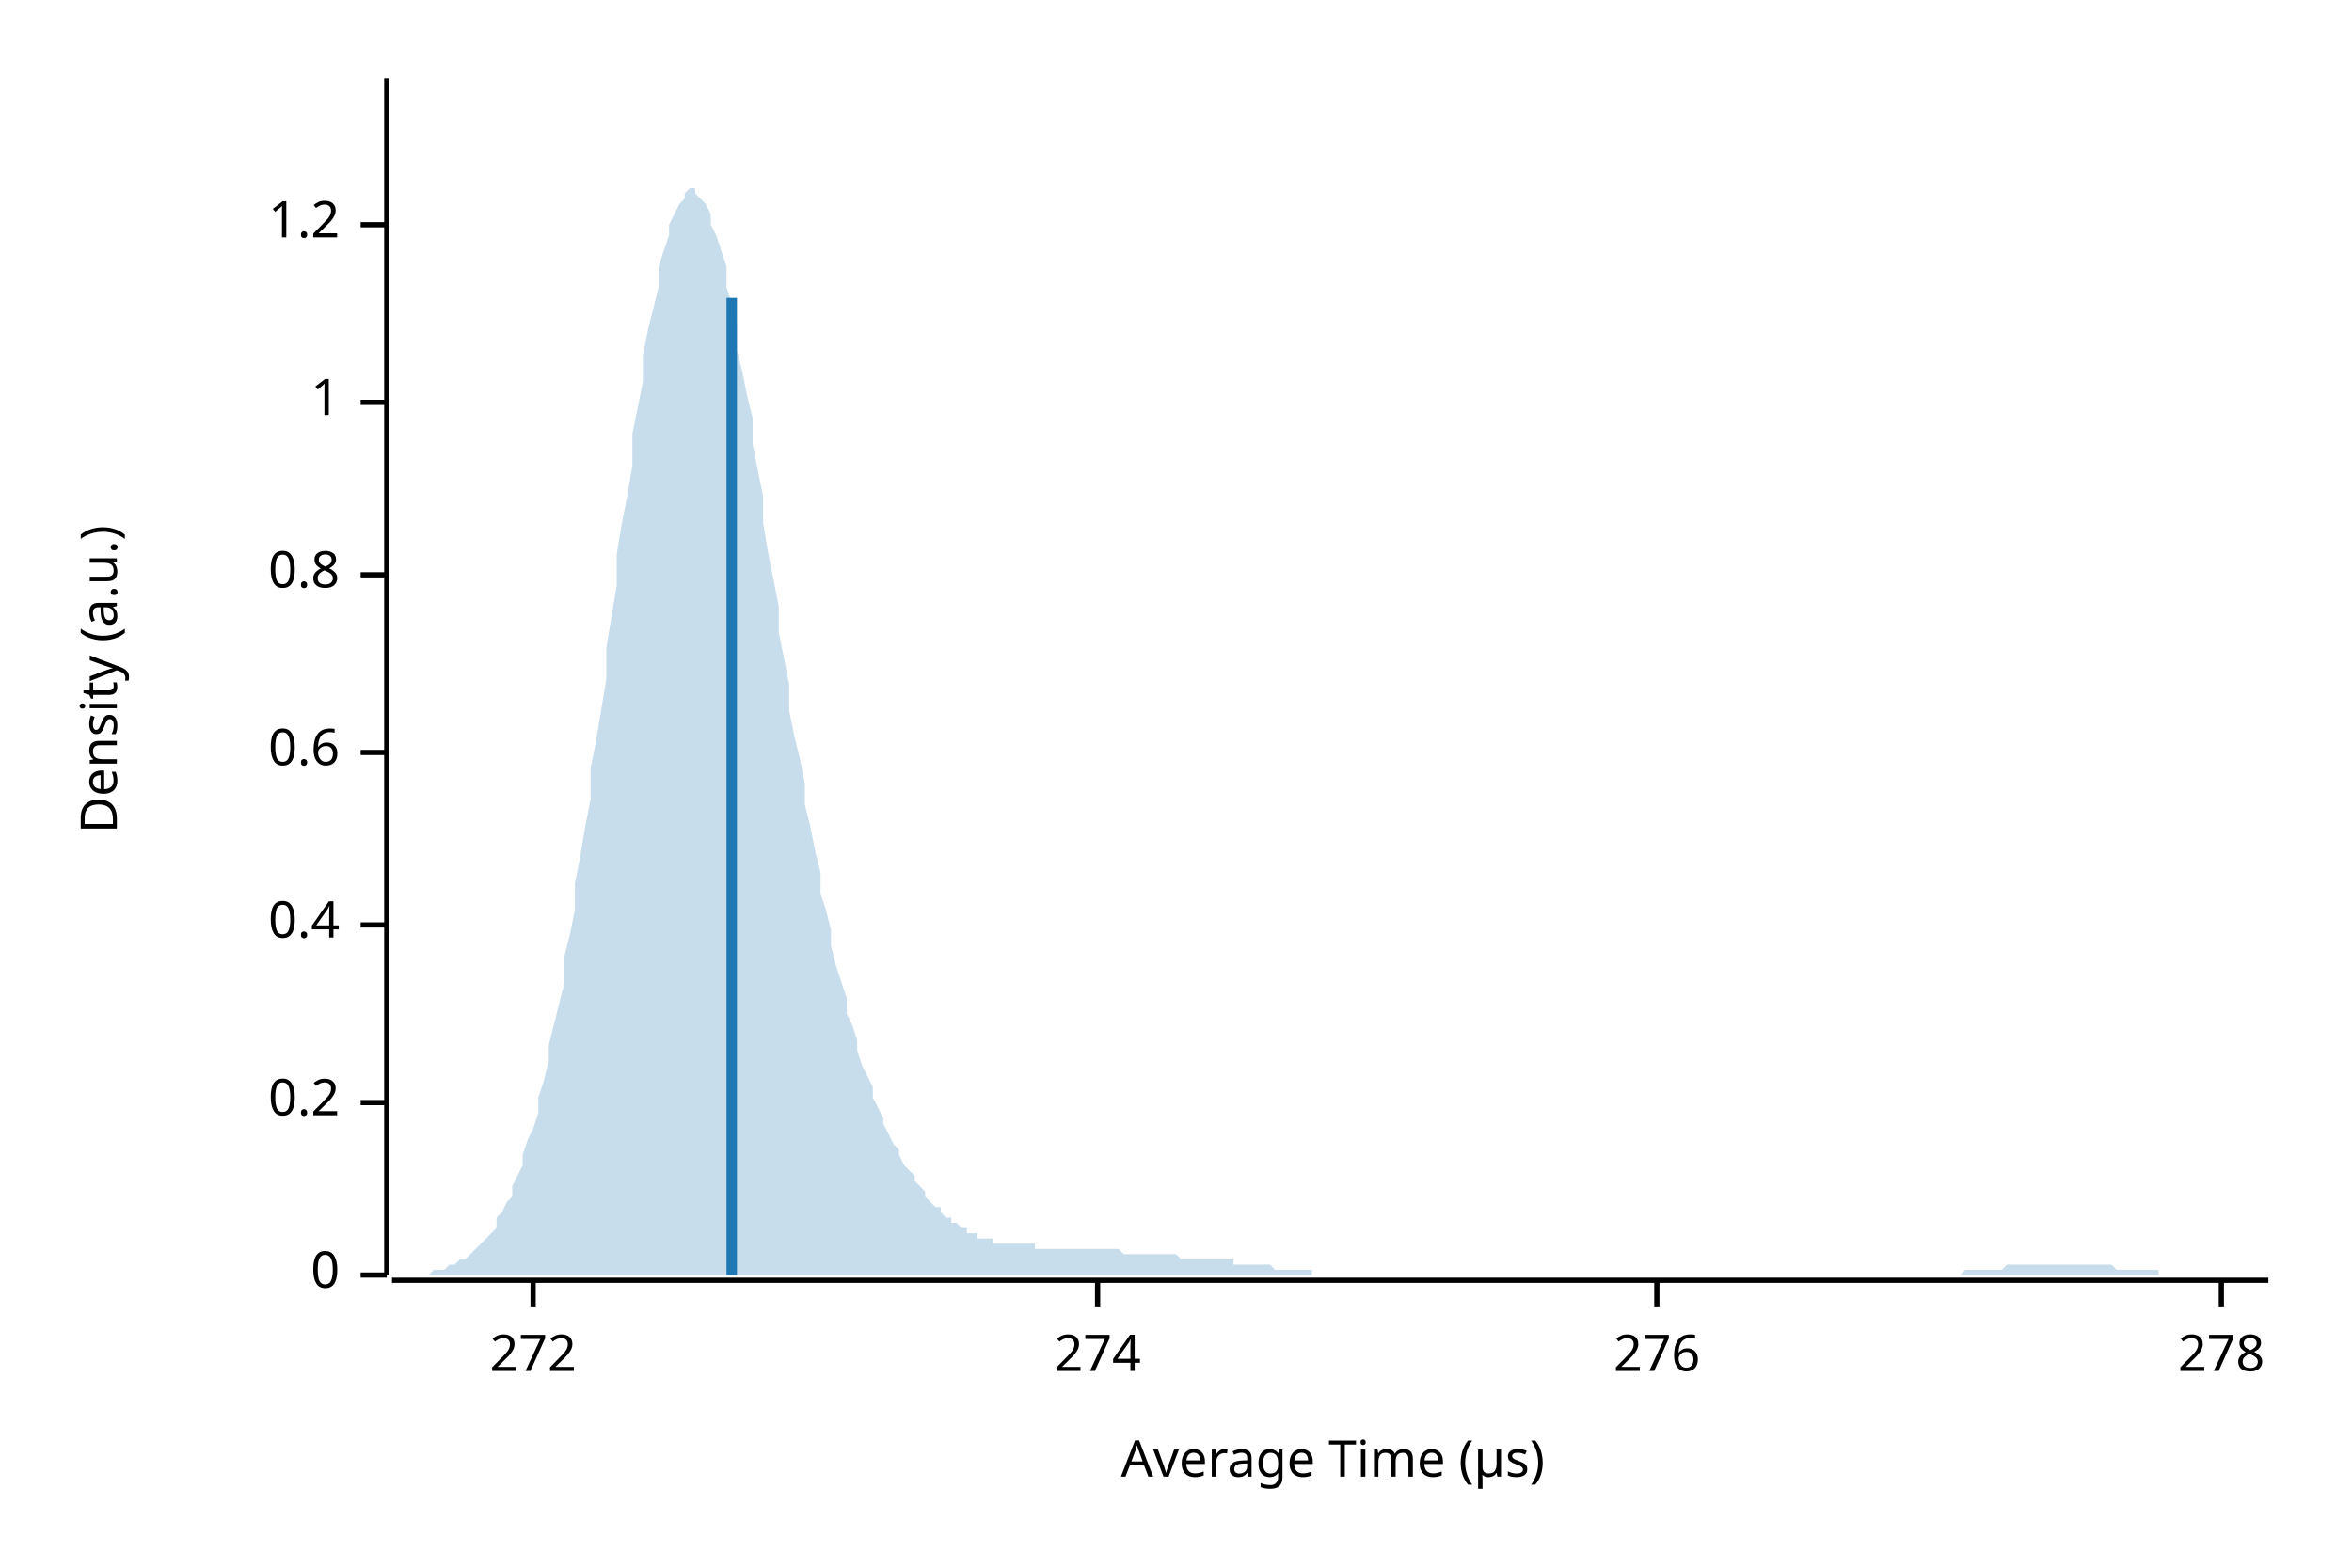
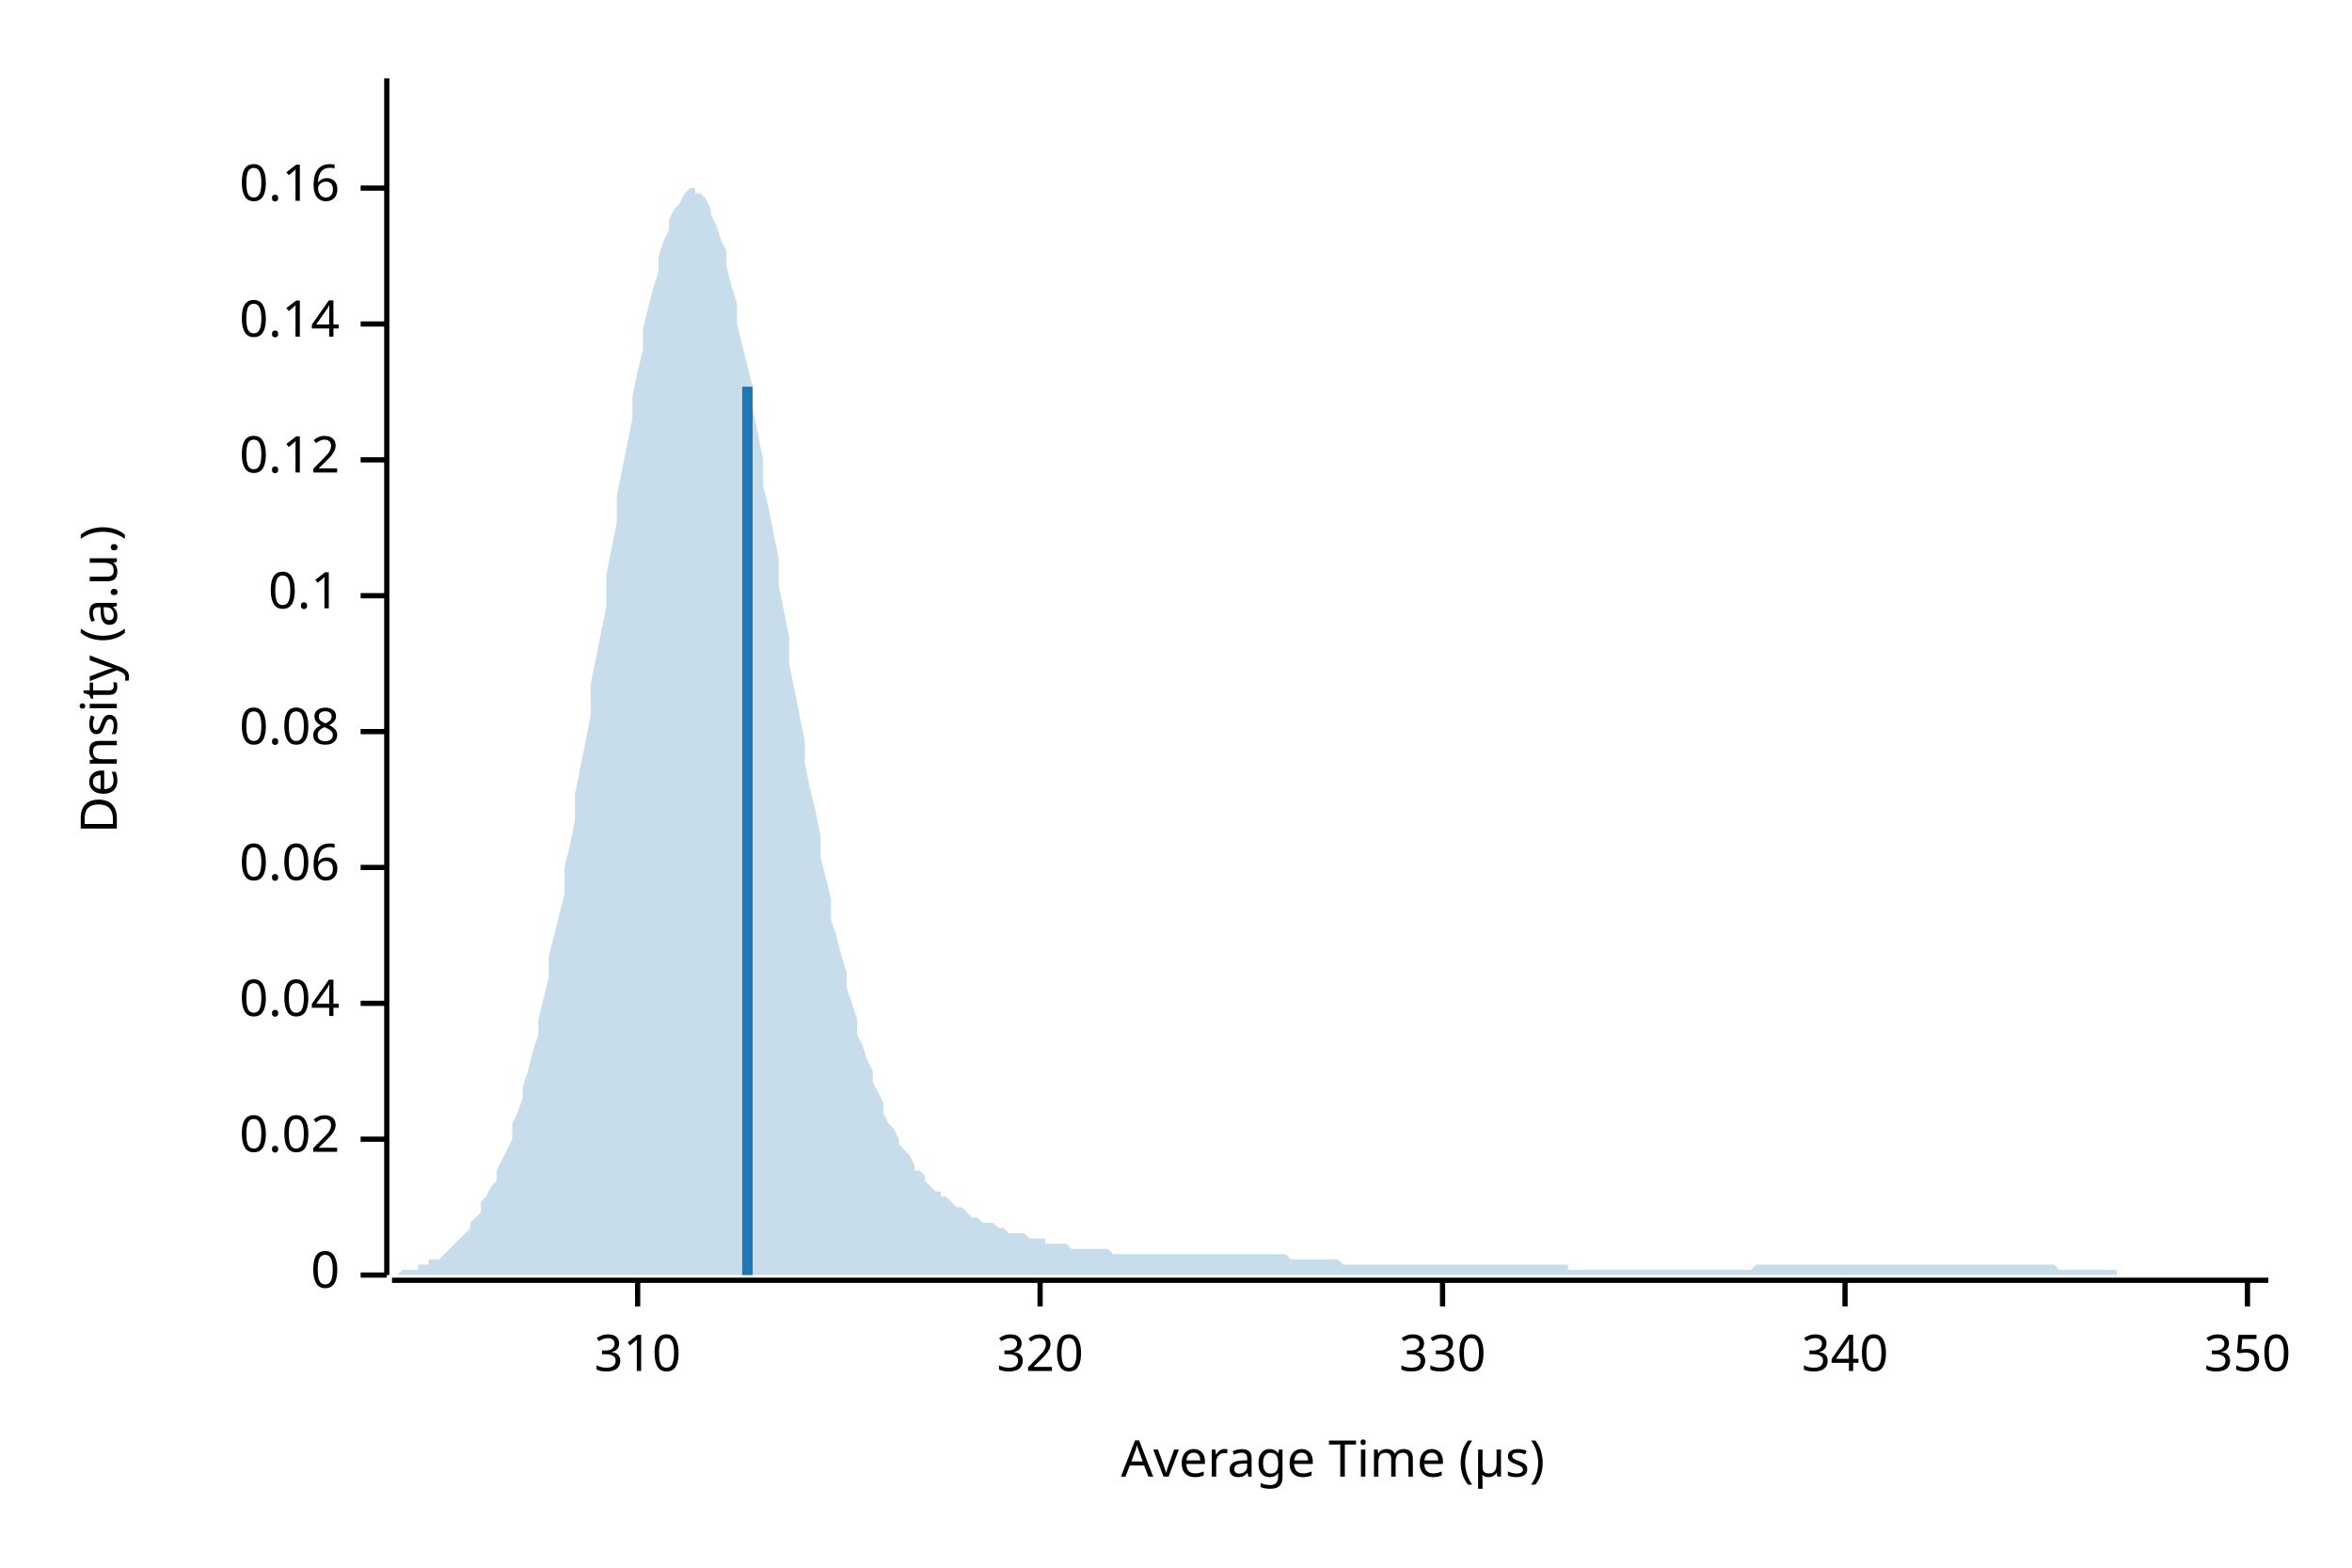
<svg xmlns="http://www.w3.org/2000/svg" width="450" height="300" viewBox="0 0 450 300">
  <text x="15" y="130" dy="0.76em" text-anchor="middle" font-family="sans-serif" font-size="9.677" opacity="1" fill="#000000" transform="rotate(270, 15, 130)">
Density (a.u.)
</text>
  <text x="255" y="285" dy="-0.5ex" text-anchor="middle" font-family="sans-serif" font-size="9.677" opacity="1" fill="#000000">
Average Time (µs)
</text>
  <polyline fill="none" opacity="1" stroke="#000000" stroke-width="1" points="74,15 74,244 " />
  <text x="65" y="244" dy="0.5ex" text-anchor="end" font-family="sans-serif" font-size="9.677" opacity="1" fill="#000000">
0
</text>
  <polyline fill="none" opacity="1" stroke="#000000" stroke-width="1" points="69,244 74,244 " />
-   <text x="65" y="211" dy="0.5ex" text-anchor="end" font-family="sans-serif" font-size="9.677" opacity="1" fill="#000000">
- 0.2
+   <text x="65" y="218" dy="0.5ex" text-anchor="end" font-family="sans-serif" font-size="9.677" opacity="1" fill="#000000">
+ 0.02
</text>
-   <polyline fill="none" opacity="1" stroke="#000000" stroke-width="1" points="69,211 74,211 " />
-   <text x="65" y="177" dy="0.5ex" text-anchor="end" font-family="sans-serif" font-size="9.677" opacity="1" fill="#000000">
- 0.4
+   <polyline fill="none" opacity="1" stroke="#000000" stroke-width="1" points="69,218 74,218 " />
+   <text x="65" y="192" dy="0.5ex" text-anchor="end" font-family="sans-serif" font-size="9.677" opacity="1" fill="#000000">
+ 0.04
</text>
-   <polyline fill="none" opacity="1" stroke="#000000" stroke-width="1" points="69,177 74,177 " />
-   <text x="65" y="144" dy="0.5ex" text-anchor="end" font-family="sans-serif" font-size="9.677" opacity="1" fill="#000000">
- 0.6
+   <polyline fill="none" opacity="1" stroke="#000000" stroke-width="1" points="69,192 74,192 " />
+   <text x="65" y="166" dy="0.5ex" text-anchor="end" font-family="sans-serif" font-size="9.677" opacity="1" fill="#000000">
+ 0.06
</text>
-   <polyline fill="none" opacity="1" stroke="#000000" stroke-width="1" points="69,144 74,144 " />
-   <text x="65" y="110" dy="0.5ex" text-anchor="end" font-family="sans-serif" font-size="9.677" opacity="1" fill="#000000">
- 0.8
+   <polyline fill="none" opacity="1" stroke="#000000" stroke-width="1" points="69,166 74,166 " />
+   <text x="65" y="140" dy="0.5ex" text-anchor="end" font-family="sans-serif" font-size="9.677" opacity="1" fill="#000000">
+ 0.08
</text>
-   <polyline fill="none" opacity="1" stroke="#000000" stroke-width="1" points="69,110 74,110 " />
-   <text x="65" y="77" dy="0.5ex" text-anchor="end" font-family="sans-serif" font-size="9.677" opacity="1" fill="#000000">
- 1
+   <polyline fill="none" opacity="1" stroke="#000000" stroke-width="1" points="69,140 74,140 " />
+   <text x="65" y="114" dy="0.5ex" text-anchor="end" font-family="sans-serif" font-size="9.677" opacity="1" fill="#000000">
+ 0.1
</text>
-   <polyline fill="none" opacity="1" stroke="#000000" stroke-width="1" points="69,77 74,77 " />
-   <text x="65" y="43" dy="0.5ex" text-anchor="end" font-family="sans-serif" font-size="9.677" opacity="1" fill="#000000">
- 1.2
+   <polyline fill="none" opacity="1" stroke="#000000" stroke-width="1" points="69,114 74,114 " />
+   <text x="65" y="88" dy="0.5ex" text-anchor="end" font-family="sans-serif" font-size="9.677" opacity="1" fill="#000000">
+ 0.12
</text>
-   <polyline fill="none" opacity="1" stroke="#000000" stroke-width="1" points="69,43 74,43 " />
+   <polyline fill="none" opacity="1" stroke="#000000" stroke-width="1" points="69,88 74,88 " />
+   <text x="65" y="62" dy="0.5ex" text-anchor="end" font-family="sans-serif" font-size="9.677" opacity="1" fill="#000000">
+ 0.14
+ </text>
+   <polyline fill="none" opacity="1" stroke="#000000" stroke-width="1" points="69,62 74,62 " />
+   <text x="65" y="36" dy="0.5ex" text-anchor="end" font-family="sans-serif" font-size="9.677" opacity="1" fill="#000000">
+ 0.16
+ </text>
+   <polyline fill="none" opacity="1" stroke="#000000" stroke-width="1" points="69,36 74,36 " />
  <polyline fill="none" opacity="1" stroke="#000000" stroke-width="1" points="75,245 434,245 " />
-   <text x="102" y="255" dy="0.76em" text-anchor="middle" font-family="sans-serif" font-size="9.677" opacity="1" fill="#000000">
- 272
+   <text x="122" y="255" dy="0.76em" text-anchor="middle" font-family="sans-serif" font-size="9.677" opacity="1" fill="#000000">
+ 310
</text>
-   <polyline fill="none" opacity="1" stroke="#000000" stroke-width="1" points="102,245 102,250 " />
-   <text x="210" y="255" dy="0.76em" text-anchor="middle" font-family="sans-serif" font-size="9.677" opacity="1" fill="#000000">
- 274
+   <polyline fill="none" opacity="1" stroke="#000000" stroke-width="1" points="122,245 122,250 " />
+   <text x="199" y="255" dy="0.76em" text-anchor="middle" font-family="sans-serif" font-size="9.677" opacity="1" fill="#000000">
+ 320
</text>
-   <polyline fill="none" opacity="1" stroke="#000000" stroke-width="1" points="210,245 210,250 " />
-   <text x="317" y="255" dy="0.76em" text-anchor="middle" font-family="sans-serif" font-size="9.677" opacity="1" fill="#000000">
- 276
+   <polyline fill="none" opacity="1" stroke="#000000" stroke-width="1" points="199,245 199,250 " />
+   <text x="276" y="255" dy="0.76em" text-anchor="middle" font-family="sans-serif" font-size="9.677" opacity="1" fill="#000000">
+ 330
</text>
-   <polyline fill="none" opacity="1" stroke="#000000" stroke-width="1" points="317,245 317,250 " />
-   <text x="425" y="255" dy="0.76em" text-anchor="middle" font-family="sans-serif" font-size="9.677" opacity="1" fill="#000000">
- 278
+   <polyline fill="none" opacity="1" stroke="#000000" stroke-width="1" points="276,245 276,250 " />
+   <text x="353" y="255" dy="0.76em" text-anchor="middle" font-family="sans-serif" font-size="9.677" opacity="1" fill="#000000">
+ 340
</text>
-   <polyline fill="none" opacity="1" stroke="#000000" stroke-width="1" points="425,245 425,250 " />
-   <polygon opacity="0.25" fill="#1F78B4" points="75,244 75,244 76,244 77,244 77,244 78,244 79,244 80,244 80,244 81,244 82,244 82,244 83,243 84,243 85,243 85,243 86,242 87,242 87,242 88,241 89,241 90,240 90,240 91,239 92,238 92,238 93,237 94,236 95,235 95,233 96,232 97,230 98,229 98,227 99,225 100,223 100,221 101,218 102,216 103,213 103,210 104,207 105,203 105,200 106,196 107,192 108,188 108,183 109,179 110,174 110,169 111,164 112,158 113,153 113,147 114,142 115,136 116,130 116,124 117,118 118,112 118,106 119,100 120,95 121,89 121,83 122,78 123,73 123,68 124,63 125,59 126,55 126,51 127,48 128,45 128,43 129,41 130,39 131,38 131,37 132,36 133,36 133,37 134,38 135,39 136,41 136,43 137,45 138,48 139,51 139,55 140,58 141,62 141,67 142,71 143,76 144,80 144,85 145,90 146,95 146,100 147,106 148,111 149,116 149,121 150,126 151,131 151,136 152,141 153,145 154,150 154,154 155,158 156,163 157,167 157,171 158,174 159,178 159,181 160,185 161,188 162,191 162,194 163,196 164,199 164,201 165,204 166,206 167,208 167,210 168,212 169,214 169,215 170,217 171,219 172,220 172,221 173,223 174,224 175,225 175,226 176,227 177,228 177,229 178,230 179,231 180,231 180,232 181,233 182,233 182,234 183,234 184,235 185,235 185,236 186,236 187,236 187,237 188,237 189,237 190,237 190,238 191,238 192,238 192,238 193,238 194,238 195,238 195,238 196,238 197,238 198,238 198,239 199,239 200,239 200,239 201,239 202,239 203,239 203,239 204,239 205,239 205,239 206,239 207,239 208,239 208,239 209,239 210,239 210,239 211,239 212,239 213,239 213,239 214,239 215,240 216,240 216,240 217,240 218,240 218,240 219,240 220,240 221,240 221,240 222,240 223,240 223,240 224,240 225,240 226,241 226,241 227,241 228,241 228,241 229,241 230,241 231,241 231,241 232,241 233,241 233,241 234,241 235,241 236,241 236,242 237,242 238,242 239,242 239,242 240,242 241,242 241,242 242,242 243,242 244,243 244,243 245,243 246,243 246,243 247,243 248,243 249,243 249,243 250,243 251,243 251,244 252,244 253,244 254,244 254,244 255,244 256,244 257,244 257,244 258,244 259,244 259,244 260,244 261,244 262,244 262,244 263,244 264,244 264,244 265,244 266,244 267,244 267,244 268,244 269,244 269,244 270,244 271,244 272,244 272,244 273,244 274,244 275,244 275,244 276,244 277,244 277,244 278,244 279,244 280,244 280,244 281,244 282,244 282,244 283,244 284,244 285,244 285,244 286,244 287,244 287,244 288,244 289,244 290,244 290,244 291,244 292,244 292,244 293,244 294,244 295,244 295,244 296,244 297,244 298,244 298,244 299,244 300,244 300,244 301,244 302,244 303,244 303,244 304,244 305,244 305,244 306,244 307,244 308,244 308,244 309,244 310,244 310,244 311,244 312,244 313,244 313,244 314,244 315,244 316,244 316,244 317,244 318,244 318,244 319,244 320,244 321,244 321,244 322,244 323,244 323,244 324,244 325,244 326,244 326,244 327,244 328,244 328,244 329,244 330,244 331,244 331,244 332,244 333,244 333,244 334,244 335,244 336,244 336,244 337,244 338,244 339,244 339,244 340,244 341,244 341,244 342,244 343,244 344,244 344,244 345,244 346,244 346,244 347,244 348,244 349,244 349,244 350,244 351,244 351,244 352,244 353,244 354,244 354,244 355,244 356,244 357,244 357,244 358,244 359,244 359,244 360,244 361,244 362,244 362,244 363,244 364,244 364,244 365,244 366,244 367,244 367,244 368,244 369,244 369,244 370,244 371,244 372,244 372,244 373,244 374,244 375,244 375,244 376,243 377,243 377,243 378,243 379,243 380,243 380,243 381,243 382,243 382,243 383,243 384,242 385,242 385,242 386,242 387,242 387,242 388,242 389,242 390,242 390,242 391,242 392,242 392,242 393,242 394,242 395,242 395,242 396,242 397,242 398,242 398,242 399,242 400,242 400,242 401,242 402,242 403,242 403,242 404,242 405,243 405,243 406,243 407,243 408,243 408,243 409,243 410,243 410,243 411,243 412,243 413,243 413,244 414,244 415,244 416,244 416,244 417,244 418,244 418,244 419,244 420,244 421,244 421,244 422,244 423,244 423,244 424,244 425,244 426,244 426,244 427,244 428,244 428,244 429,244 430,244 431,244 431,244 432,244 433,244 434,244 434,244 75,244 " />
-   <polyline fill="none" opacity="1" stroke="#1F78B4" stroke-width="2" points="140,244 140,57 " />
+   <polyline fill="none" opacity="1" stroke="#000000" stroke-width="1" points="353,245 353,250 " />
+   <text x="430" y="255" dy="0.76em" text-anchor="middle" font-family="sans-serif" font-size="9.677" opacity="1" fill="#000000">
+ 350
+ </text>
+   <polyline fill="none" opacity="1" stroke="#000000" stroke-width="1" points="430,245 430,250 " />
+   <polygon opacity="0.25" fill="#1F78B4" points="75,244 75,244 76,244 77,243 77,243 78,243 79,243 80,243 80,242 81,242 82,242 82,241 83,241 84,241 85,240 85,240 86,239 87,238 87,238 88,237 89,236 90,235 90,234 91,233 92,232 92,230 93,229 94,227 95,226 95,224 96,222 97,220 98,218 98,215 99,213 100,210 100,208 101,205 102,201 103,198 103,195 104,191 105,187 105,183 106,179 107,175 108,171 108,166 109,162 110,157 110,152 111,147 112,142 113,137 113,131 114,126 115,121 116,116 116,110 117,105 118,100 118,95 119,90 120,85 121,80 121,76 122,71 123,67 123,63 124,59 125,55 126,52 126,49 127,46 128,44 128,42 129,40 130,39 131,37 131,37 132,36 133,36 133,37 134,37 135,38 136,40 136,41 137,43 138,46 139,48 139,51 140,55 141,58 141,62 142,66 143,70 144,74 144,78 145,83 146,88 146,93 147,97 148,102 149,107 149,112 150,117 151,122 151,127 152,132 153,137 154,142 154,146 155,151 156,155 157,160 157,164 158,168 159,172 159,176 160,179 161,183 162,186 162,189 163,192 164,195 164,198 165,200 166,203 167,205 167,207 168,209 169,211 169,213 170,215 171,216 172,218 172,219 173,220 174,221 175,223 175,224 176,224 177,225 177,226 178,227 179,228 180,228 180,229 181,229 182,230 182,230 183,231 184,231 185,232 185,232 186,233 187,233 187,233 188,234 189,234 190,234 190,234 191,235 192,235 192,235 193,236 194,236 195,236 195,236 196,236 197,237 198,237 198,237 199,237 200,237 200,238 201,238 202,238 203,238 203,238 204,238 205,239 205,239 206,239 207,239 208,239 208,239 209,239 210,239 210,239 211,239 212,239 213,240 213,240 214,240 215,240 216,240 216,240 217,240 218,240 218,240 219,240 220,240 221,240 221,240 222,240 223,240 223,240 224,240 225,240 226,240 226,240 227,240 228,240 228,240 229,240 230,240 231,240 231,240 232,240 233,240 233,240 234,240 235,240 236,240 236,240 237,240 238,240 239,240 239,240 240,240 241,240 241,240 242,240 243,240 244,240 244,240 245,240 246,240 246,240 247,241 248,241 249,241 249,241 250,241 251,241 251,241 252,241 253,241 254,241 254,241 255,241 256,241 257,242 257,242 258,242 259,242 259,242 260,242 261,242 262,242 262,242 263,242 264,242 264,242 265,242 266,242 267,242 267,242 268,242 269,242 269,242 270,242 271,242 272,242 272,242 273,242 274,242 275,242 275,242 276,242 277,242 277,242 278,242 279,242 280,242 280,242 281,242 282,242 282,242 283,242 284,242 285,242 285,242 286,242 287,242 287,242 288,242 289,242 290,242 290,242 291,242 292,242 292,242 293,242 294,242 295,242 295,242 296,242 297,242 298,242 298,242 299,242 300,242 300,243 301,243 302,243 303,243 303,243 304,243 305,243 305,243 306,243 307,243 308,243 308,243 309,243 310,243 310,243 311,243 312,243 313,243 313,243 314,243 315,243 316,243 316,243 317,243 318,243 318,243 319,243 320,243 321,243 321,243 322,243 323,243 323,243 324,243 325,243 326,243 326,243 327,243 328,243 328,243 329,243 330,243 331,243 331,243 332,243 333,243 333,243 334,243 335,243 336,242 336,242 337,242 338,242 339,242 339,242 340,242 341,242 341,242 342,242 343,242 344,242 344,242 345,242 346,242 346,242 347,242 348,242 349,242 349,242 350,242 351,242 351,242 352,242 353,242 354,242 354,242 355,242 356,242 357,242 357,242 358,242 359,242 359,242 360,242 361,242 362,242 362,242 363,242 364,242 364,242 365,242 366,242 367,242 367,242 368,242 369,242 369,242 370,242 371,242 372,242 372,242 373,242 374,242 375,242 375,242 376,242 377,242 377,242 378,242 379,242 380,242 380,242 381,242 382,242 382,242 383,242 384,242 385,242 385,242 386,242 387,242 387,242 388,242 389,242 390,242 390,242 391,242 392,242 392,242 393,242 394,243 395,243 395,243 396,243 397,243 398,243 398,243 399,243 400,243 400,243 401,243 402,243 403,243 403,243 404,243 405,243 405,244 406,244 407,244 408,244 408,244 409,244 410,244 410,244 411,244 412,244 413,244 413,244 414,244 415,244 416,244 416,244 417,244 418,244 418,244 419,244 420,244 421,244 421,244 422,244 423,244 423,244 424,244 425,244 426,244 426,244 427,244 428,244 428,244 429,244 430,244 431,244 431,244 432,244 433,244 434,244 434,244 75,244 " />
+   <polyline fill="none" opacity="1" stroke="#1F78B4" stroke-width="2" points="143,244 143,74 " />
</svg>
